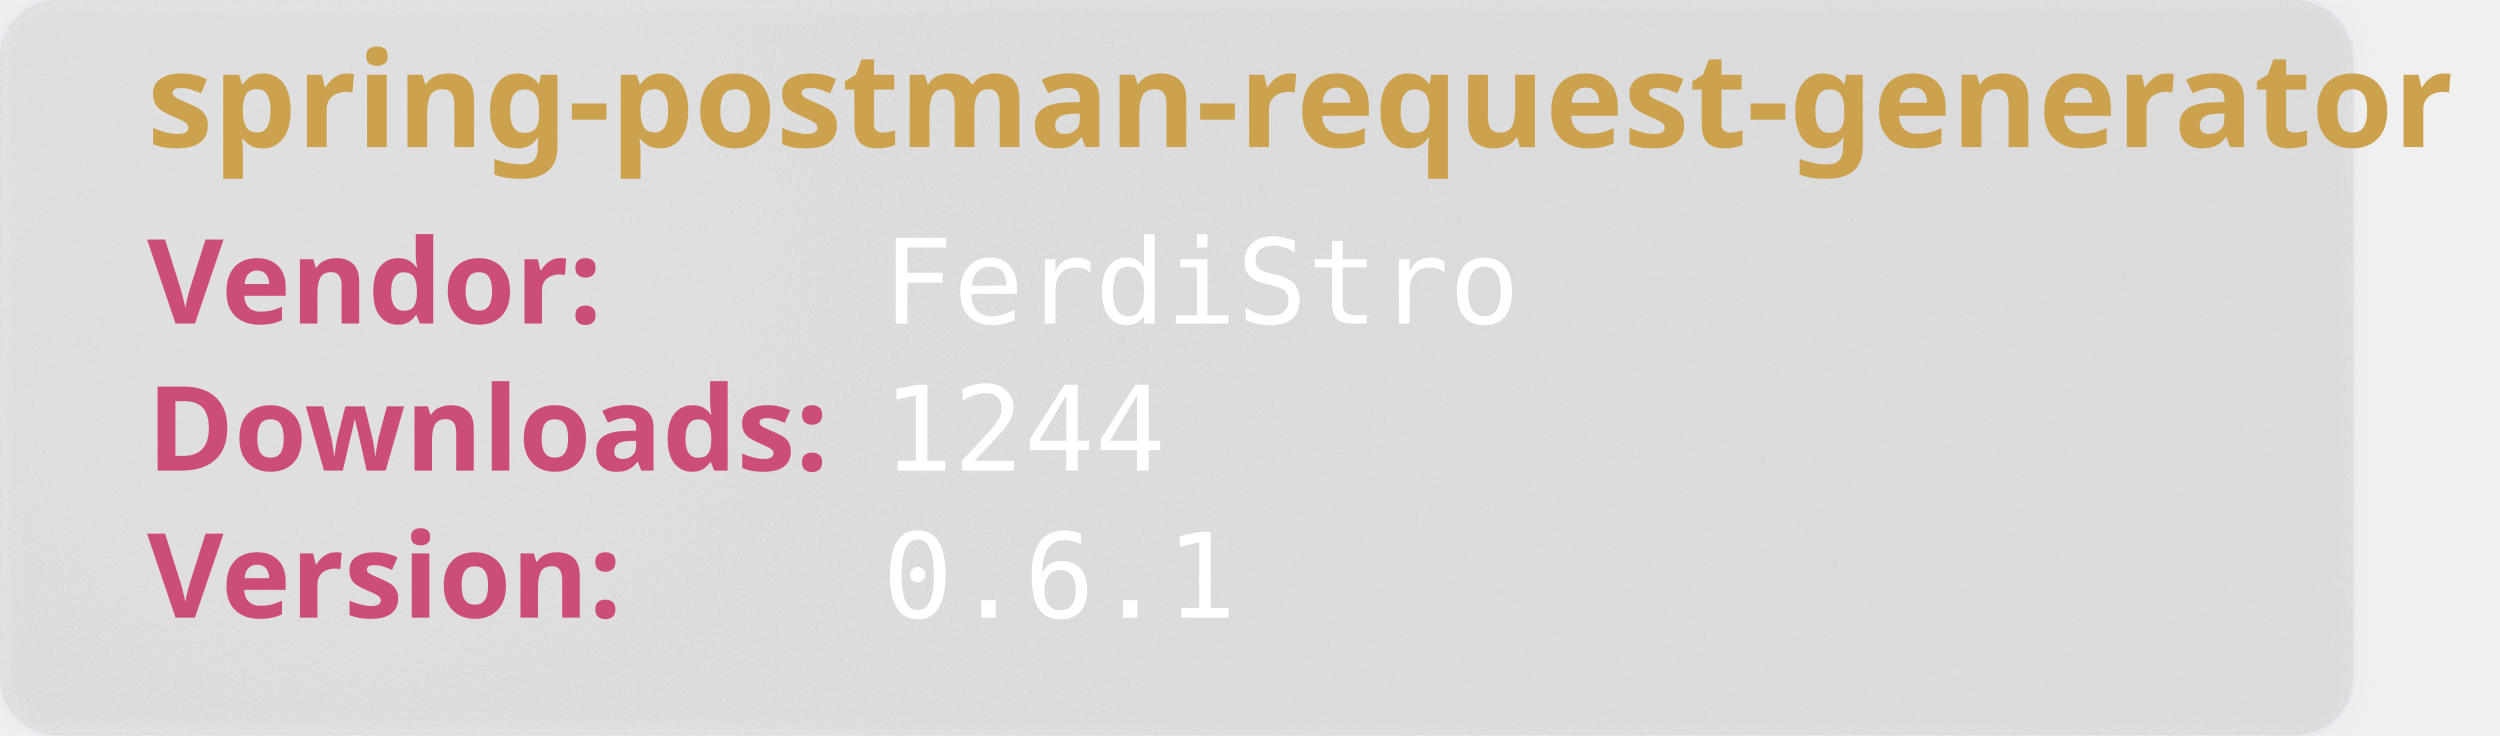
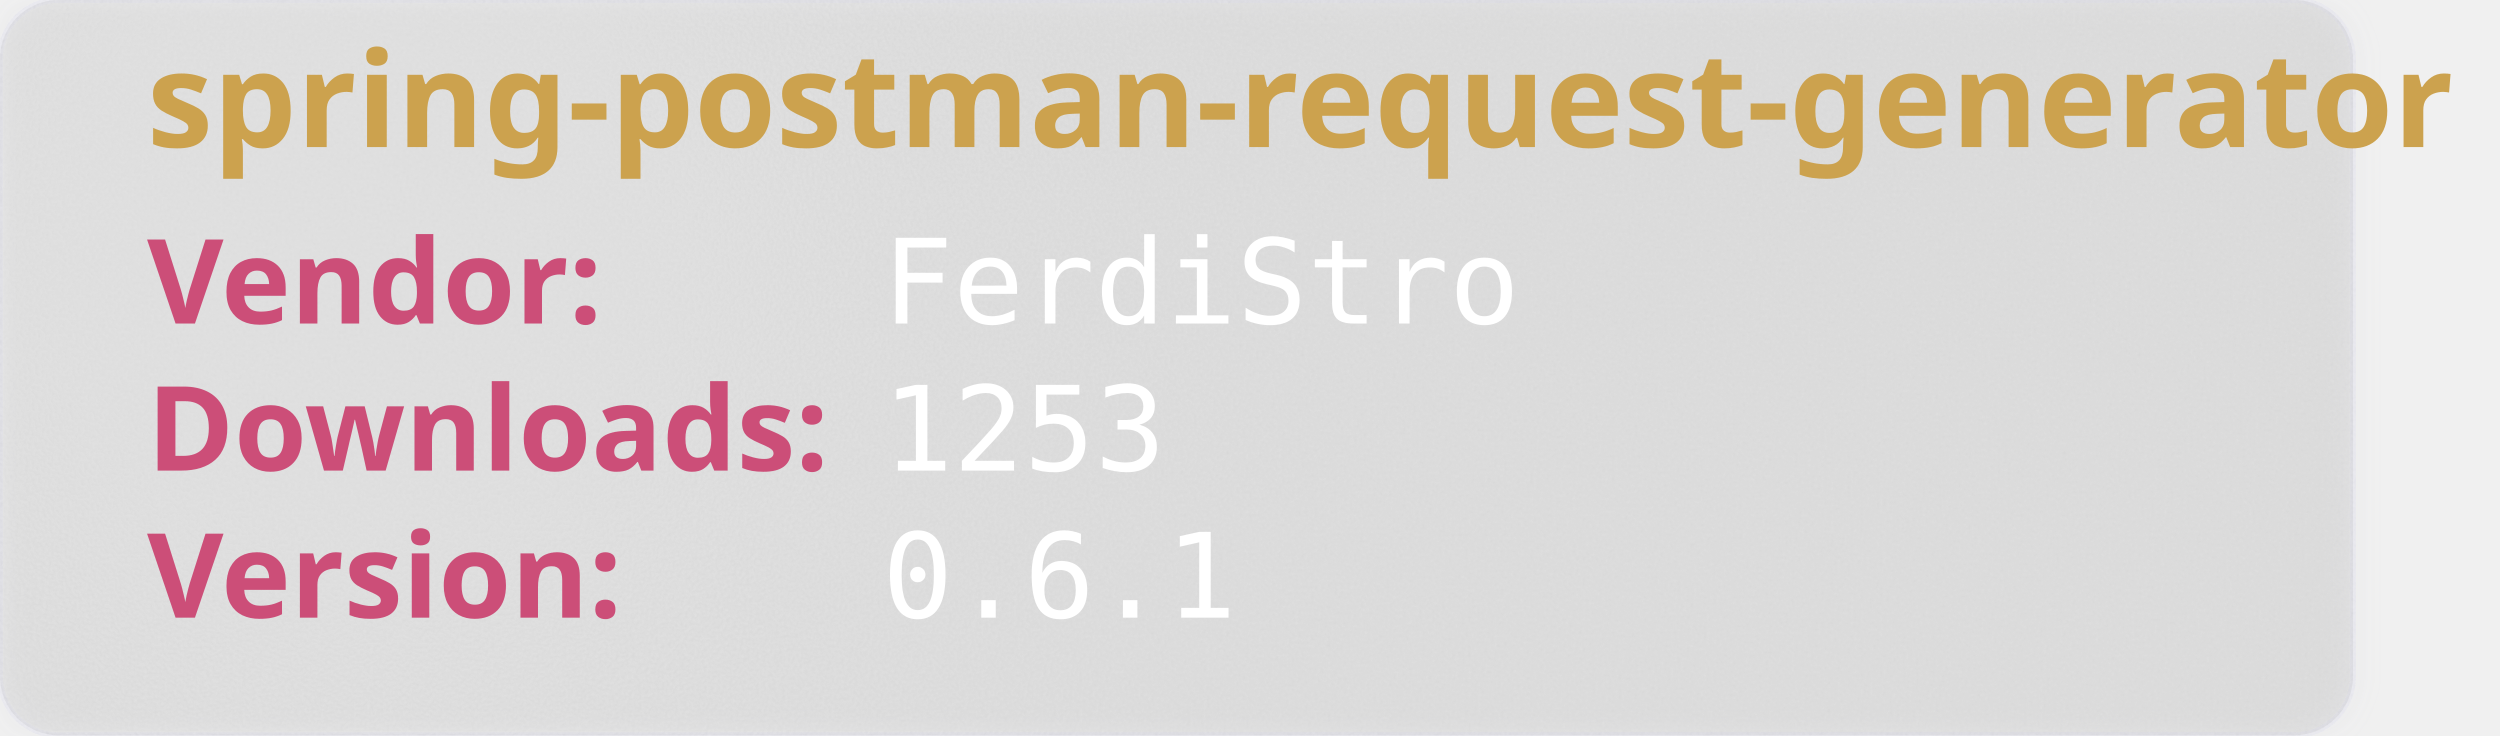
<svg xmlns="http://www.w3.org/2000/svg" width="850" height="250" viewBox="0 0 850 250" aria-hidden="true">
  <style>
        .heavy {
        font-weight: bold;
        font-family: "Orbitron", sans-serif;
        font-size: 2.5rem;
        }
    </style>
  <defs>
    <filter id="glass" x="-10%" y="-10%" width="120%" height="120%">
      <feGaussianBlur in="SourceGraphic" stdDeviation="4" result="blur" />
      <feTurbulence type="fractalNoise" baseFrequency="0.9" numOctaves="1" seed="3" result="noise" />
      <feColorMatrix type="saturate" values="0" in="noise" result="noiseGray" />
      <feComposite in="noiseGray" in2="SourceAlpha" operator="in" result="noiseClipped" />
      <feBlend in="blur" in2="noiseClipped" mode="overlay" result="glassBase" />
      <feSpecularLighting in="noiseClipped" surfaceScale="3" specularConstant="1.2" specularExponent="20" lighting-color="#ffffff" result="lightRaw">
        <fePointLight x="120" y="80" z="200" />
      </feSpecularLighting>
      <feComposite in="lightRaw" in2="SourceAlpha" operator="in" result="light" />
      <feBlend in="glassBase" in2="light" mode="screen" result="glassLit" />
      <feColorMatrix type="matrix" values="1 0 0 0 0                                0 1 0 0 0                                0 0 1 0 0                                0 0 0 0.55 0" in="glassLit" result="glassFinal" />
      <feMerge>
        <feMergeNode in="glassFinal" />
        <feMergeNode in="SourceGraphic" />
      </feMerge>
    </filter>
  </defs>
  <rect width="800" height="250" rx="20" fill="rgb(101,109,107, 0.1)" stroke-width="2" stroke="rgba(221, 221, 245, 0.2)" filter="url(#glass)" />
  <text class="heavy" font-family="monospace" x="50" y="50" fill="#CCA24E" font-size="45" style="test:bold">
        spring-postman-request-generator
    </text>
  <text class="heavy" font-family="monospace" x="50" y="110" fill="#CC4E78" font-size="40">
        Vendor:
    </text>
  <text font-family="monospace" x="300" y="110" fill="#fff" font-size="40">
       FerdiStro
    </text>
  <text class="heavy" font-family="monospace" x="50" y="160" fill="#CC4E78" font-size="40">
        Downloads:
    </text>
  <text font-family="monospace" x="300" y="160" fill="#fff" font-size="40">
-         1244
+         1253
    </text>
  <text class="heavy" font-family="monospace" x="50" y="210" fill="#CC4E78" font-size="40">
        Version:
    </text>
  <text font-family="monospace" x="300" y="210" fill="#fff" font-size="40">
      0.6.1
    </text>
</svg>
